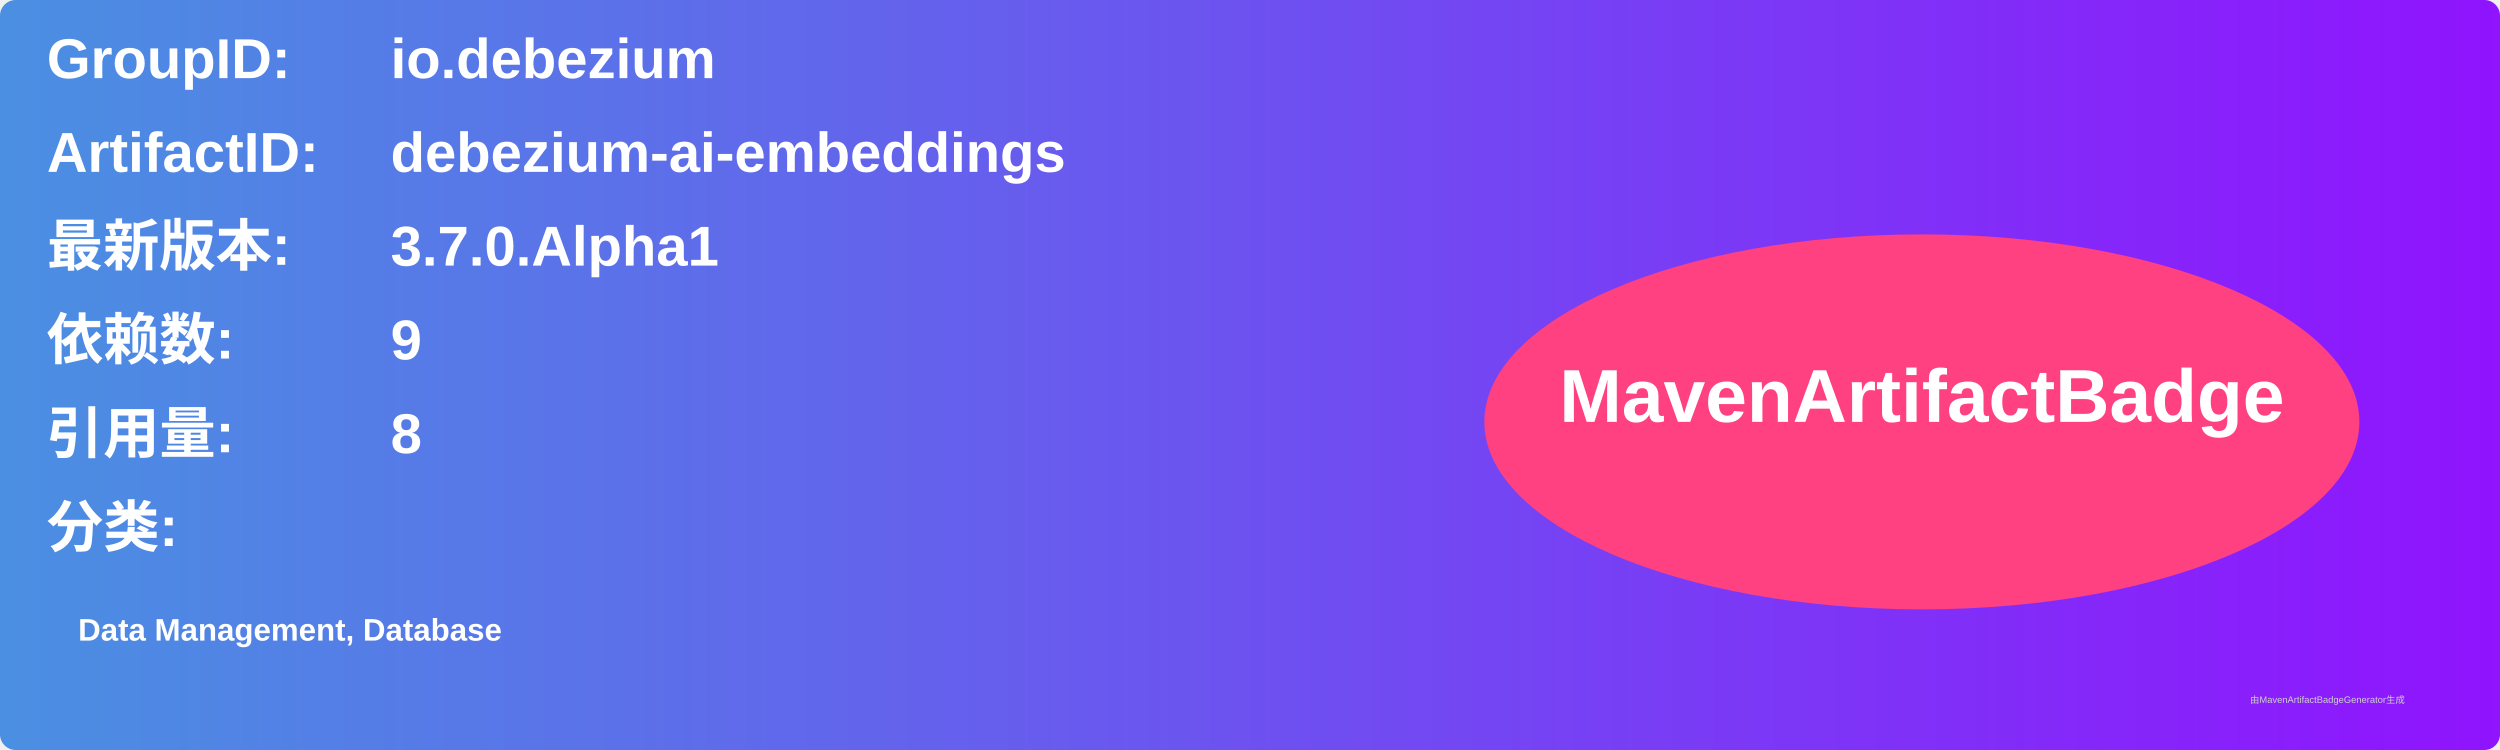
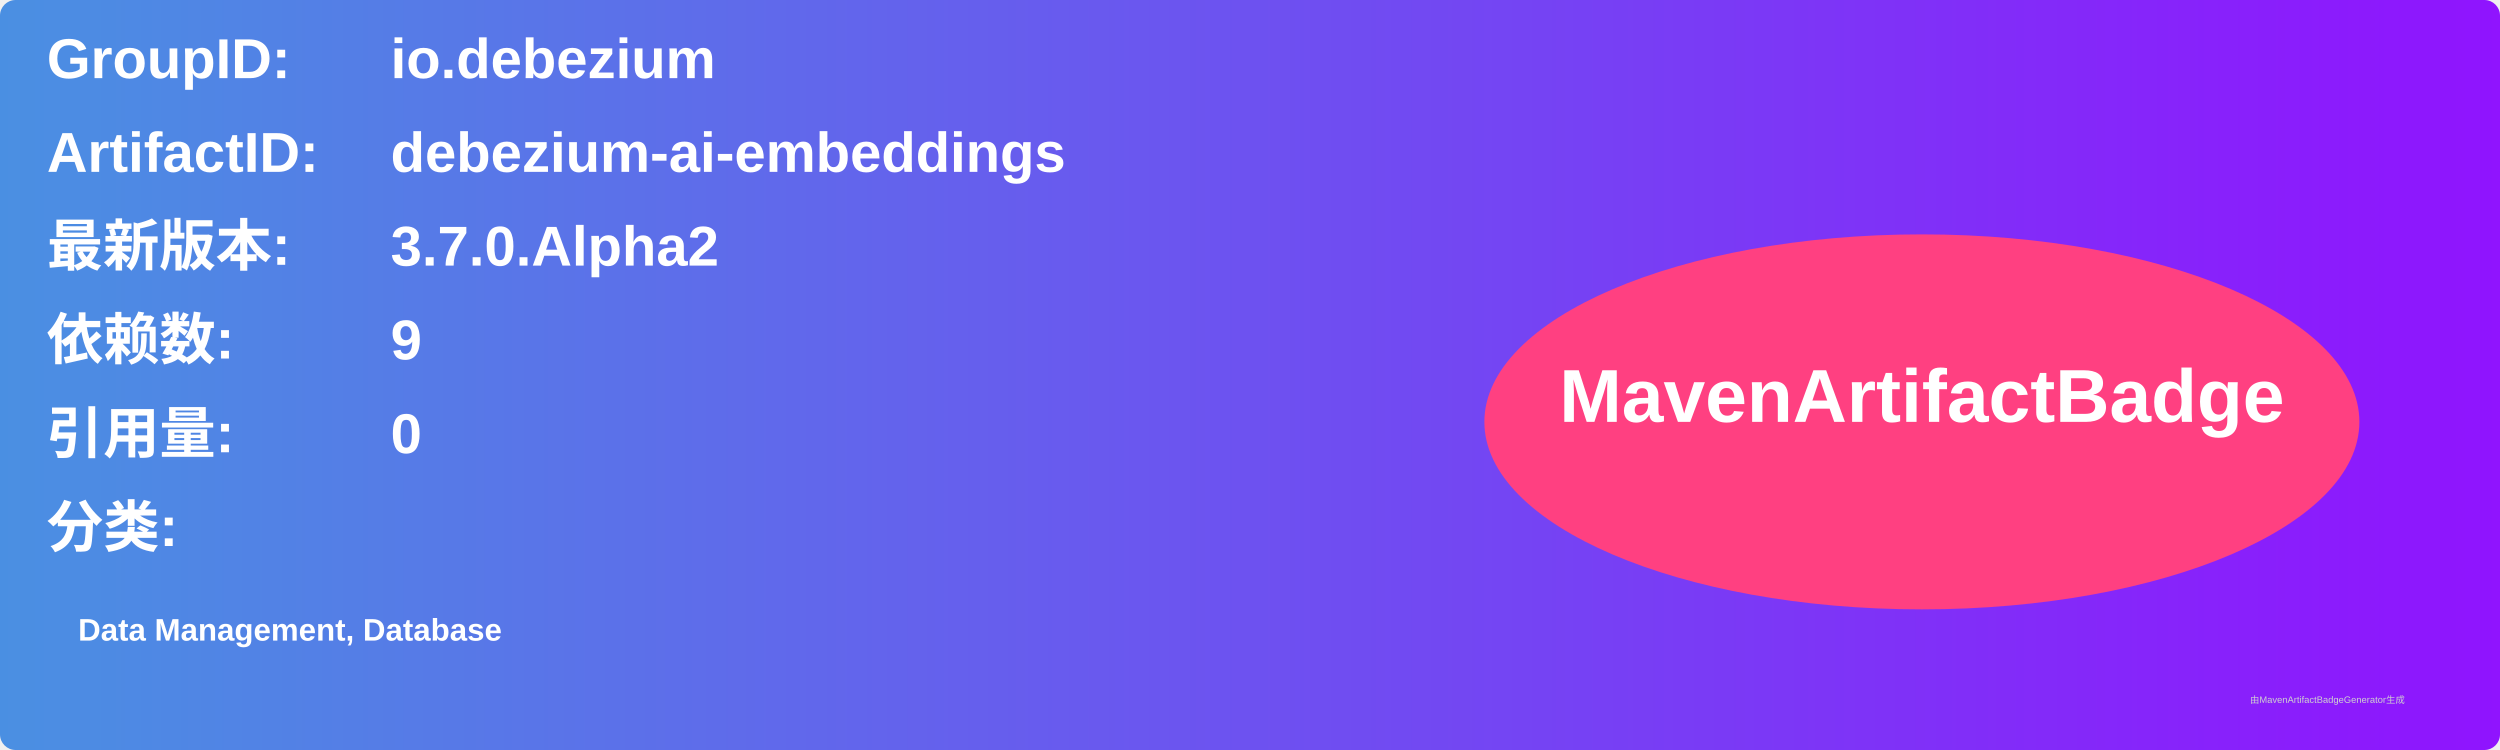
<svg xmlns="http://www.w3.org/2000/svg" width="800" height="240" viewBox="0 0 800 240">
  <linearGradient id="grad" x1="0%" y1="0%" x2="100%" y2="0%">
    <stop offset="0%" stop-color="#4a90e2" />
    <stop offset="100%" stop-color="#9013fe" />
  </linearGradient>
  <rect width="100%" height="100%" rx="5" ry="5" fill="url(#grad)" />
  <g transform="translate(15, 15)">
    <text x="0" y="10" font-family="Arial" font-size="18" fill="white" font-weight="bold" width="260">GroupID:</text>
    <text x="110" y="10" font-family="Arial" font-size="18" fill="white" font-weight="bold" width="460">io.debezium</text>
    <text x="0" y="40" font-family="Arial" font-size="18" fill="white" font-weight="bold" width="260">ArtifactID:</text>
    <text x="110" y="40" font-family="Arial" font-size="18" fill="white" font-weight="bold" width="460">debezium-ai-embeddings</text>
    <text x="0" y="70" font-family="Arial" font-size="18" fill="white" font-weight="bold">最新版本:</text>
    <text x="110" y="70" font-family="Arial" font-size="18" fill="white" font-weight="bold">
-       <tspan font-weight="bold">3.7.0.Alpha1</tspan>
+       <tspan font-weight="bold">3.7.0.Alpha2</tspan>
    </text>
    <text x="0" y="100" font-family="Arial" font-size="18" fill="white" font-weight="bold">依赖数: </text>
    <text x="110" y="100" font-family="Arial" font-size="18" fill="white">
      <tspan font-weight="bold">9</tspan>
    </text>
    <text x="0" y="130" font-family="Arial" font-size="18" fill="white" font-weight="bold">引用量: </text>
    <text x="110" y="130" font-family="Arial" font-size="18" fill="white">
-       <tspan font-weight="bold">8</tspan>
+       <tspan font-weight="bold">0</tspan>
    </text>
    <text x="0" y="160" font-family="Arial" font-size="18" fill="white" font-weight="bold">分类:</text>
    <text x="10" y="190" font-family="Arial" font-size="10" fill="white">
      <tspan font-weight="bold">Data Management, Database</tspan>
    </text>
    <ellipse cx="600" cy="120" rx="140" ry="60" fill="#ff4081" />
    <text x="600" y="120" text-anchor="middle" font-family="Arial" font-size="24" fill="white" font-weight="bold">MavenArtifactBadge</text>
  </g>
  <text x="720" y="225" font-family="Arial" font-size="3" fill="#d0d0d0">由MavenArtifactBadgeGenerator生成</text>
</svg>
